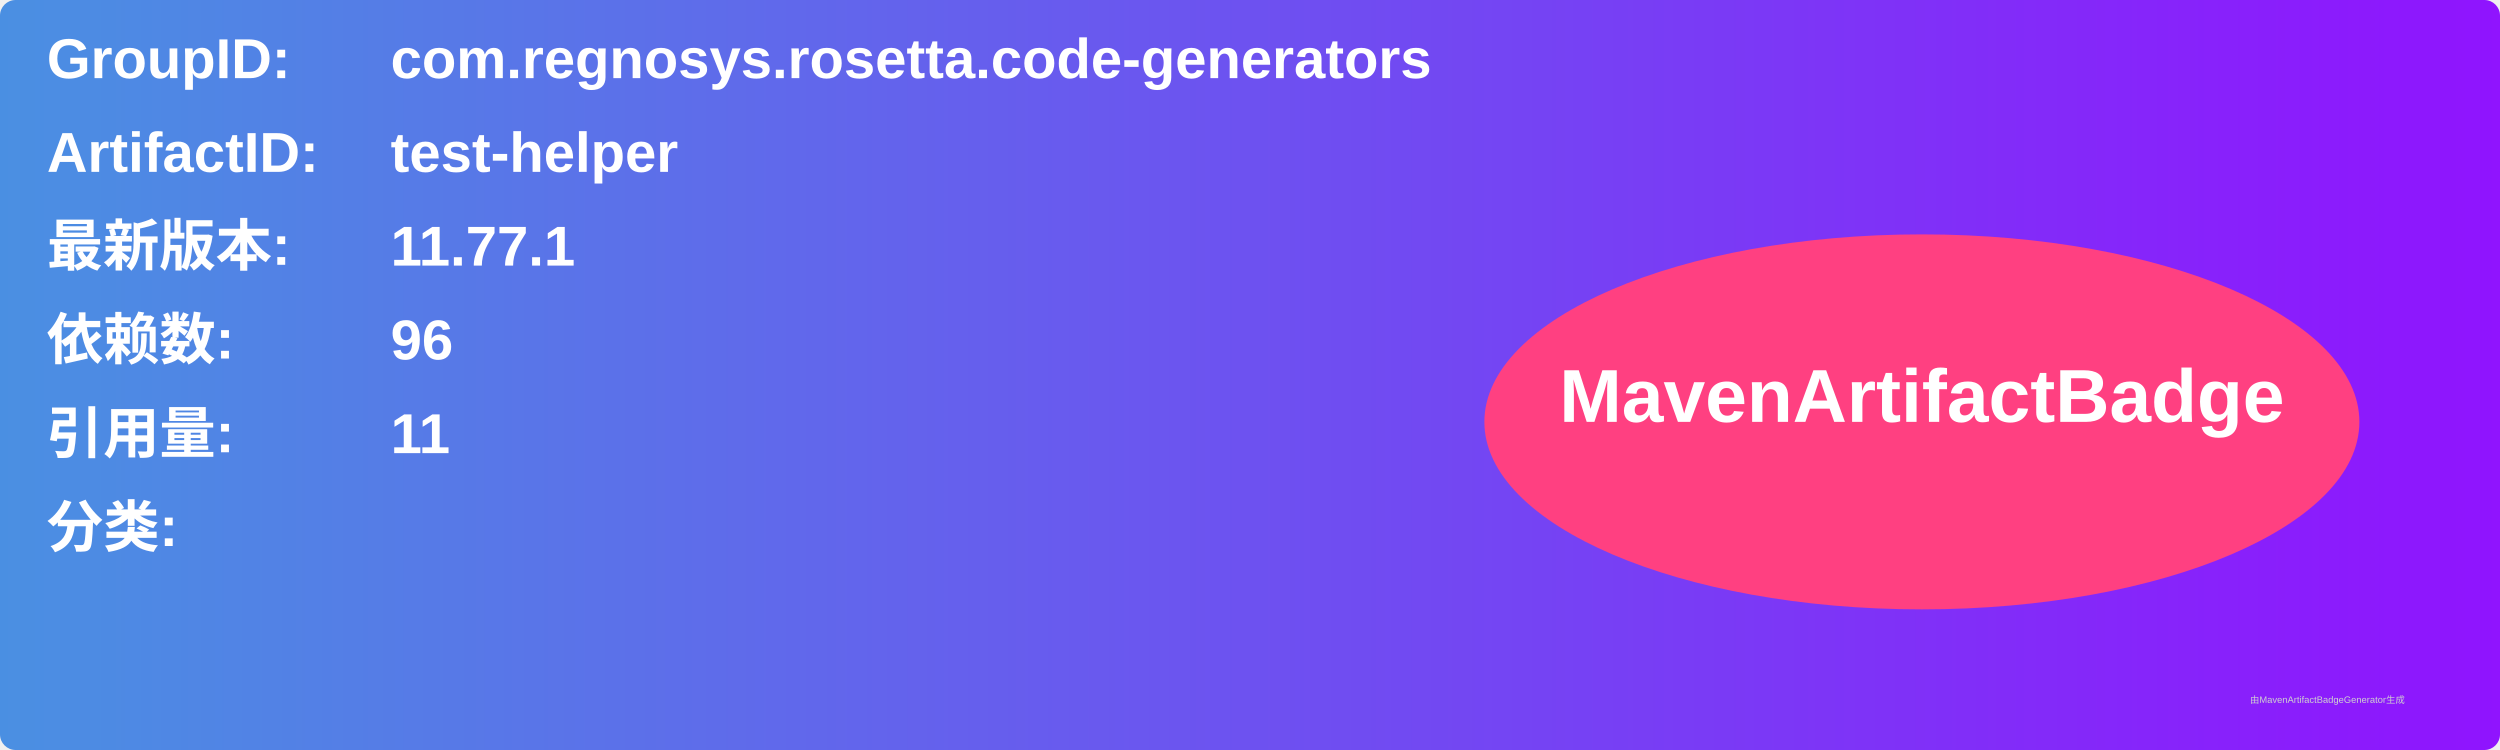
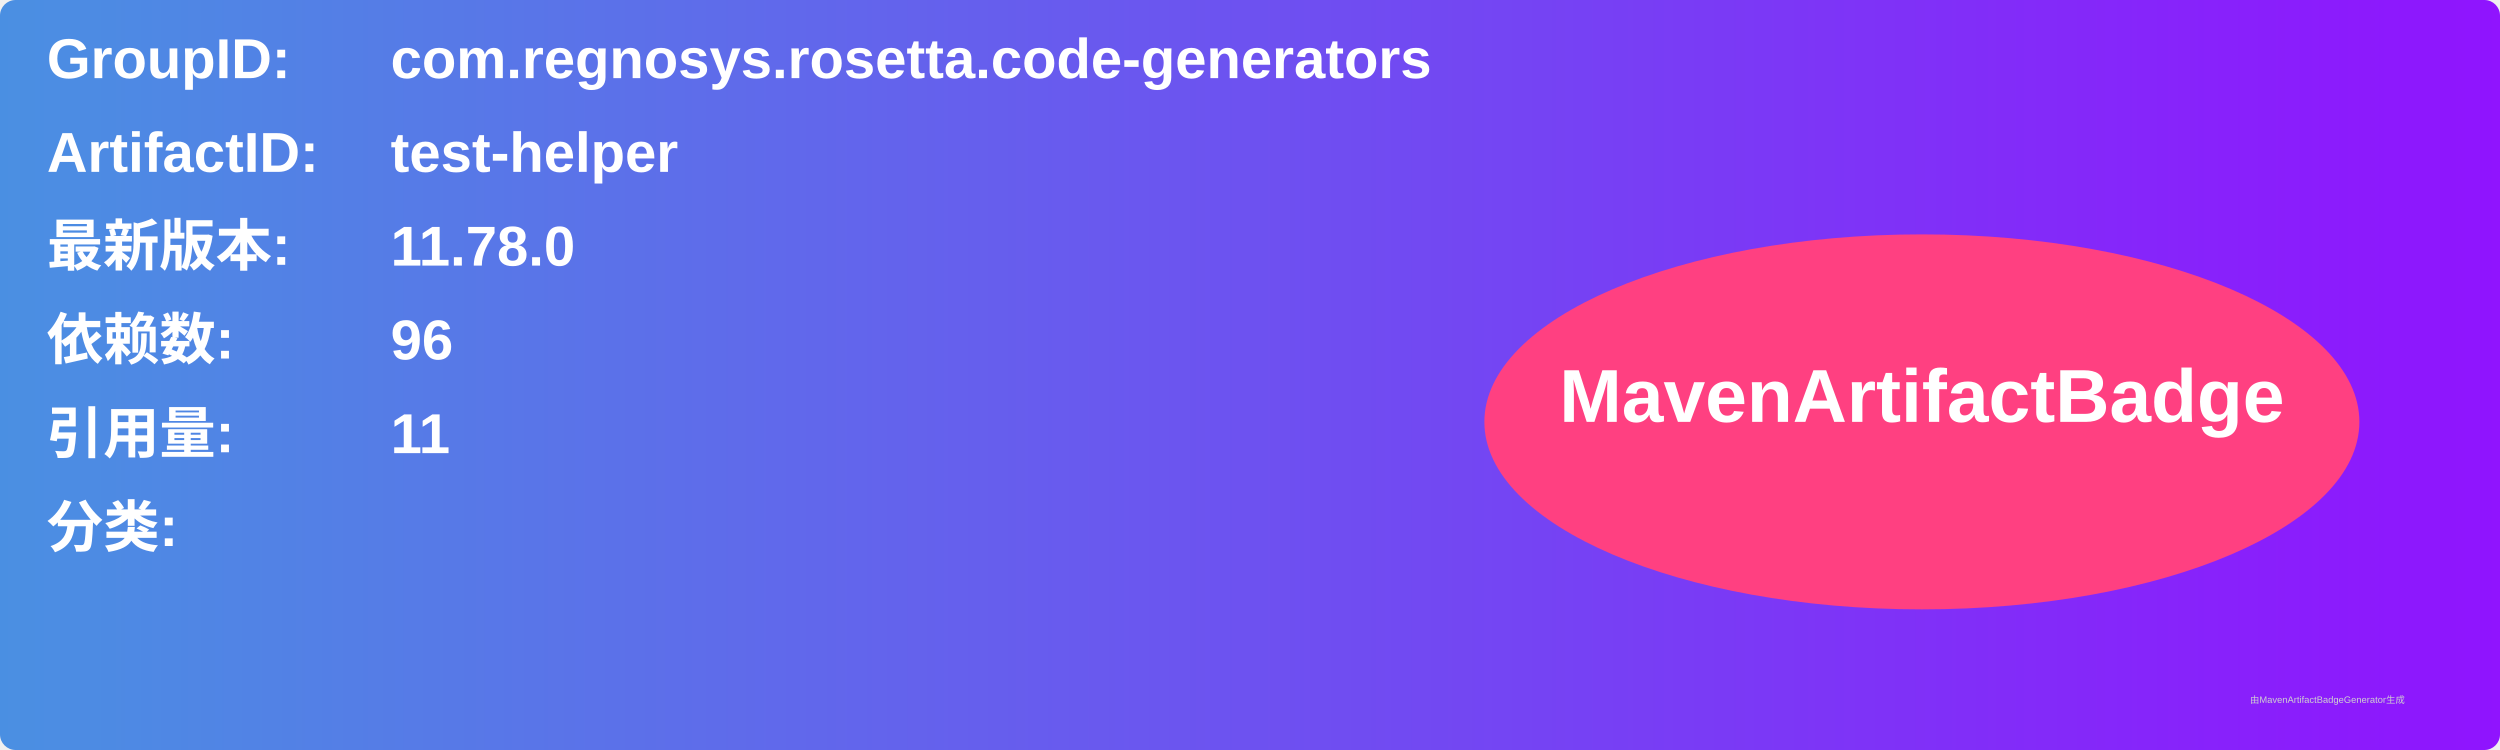
<svg xmlns="http://www.w3.org/2000/svg" width="800" height="240" viewBox="0 0 800 240">
  <linearGradient id="grad" x1="0%" y1="0%" x2="100%" y2="0%">
    <stop offset="0%" stop-color="#4a90e2" />
    <stop offset="100%" stop-color="#9013fe" />
  </linearGradient>
  <rect width="100%" height="100%" rx="5" ry="5" fill="url(#grad)" />
  <g transform="translate(15, 15)">
    <text x="0" y="10" font-family="Arial" font-size="18" fill="white" font-weight="bold" width="260">GroupID:</text>
    <text x="110" y="10" font-family="Arial" font-size="18" fill="white" font-weight="bold" width="460">com.regnosys.rosetta.code-generators</text>
    <text x="0" y="40" font-family="Arial" font-size="18" fill="white" font-weight="bold" width="260">ArtifactID:</text>
    <text x="110" y="40" font-family="Arial" font-size="18" fill="white" font-weight="bold" width="460">test-helper</text>
    <text x="0" y="70" font-family="Arial" font-size="18" fill="white" font-weight="bold">最新版本:</text>
    <text x="110" y="70" font-family="Arial" font-size="18" fill="white" font-weight="bold">
-       <tspan font-weight="bold">11.77.1</tspan>
+       <tspan font-weight="bold">11.78.0</tspan>
    </text>
    <text x="0" y="100" font-family="Arial" font-size="18" fill="white" font-weight="bold">依赖数: </text>
    <text x="110" y="100" font-family="Arial" font-size="18" fill="white">
      <tspan font-weight="bold">96</tspan>
    </text>
    <text x="0" y="130" font-family="Arial" font-size="18" fill="white" font-weight="bold">引用量: </text>
    <text x="110" y="130" font-family="Arial" font-size="18" fill="white">
      <tspan font-weight="bold">11</tspan>
    </text>
    <text x="0" y="160" font-family="Arial" font-size="18" fill="white" font-weight="bold">分类:</text>
    <text x="10" y="190" font-family="Arial" font-size="10" fill="white">
      <tspan font-weight="bold" />
    </text>
    <ellipse cx="600" cy="120" rx="140" ry="60" fill="#ff4081" />
    <text x="600" y="120" text-anchor="middle" font-family="Arial" font-size="24" fill="white" font-weight="bold">MavenArtifactBadge</text>
  </g>
  <text x="720" y="225" font-family="Arial" font-size="3" fill="#d0d0d0">由MavenArtifactBadgeGenerator生成</text>
</svg>
